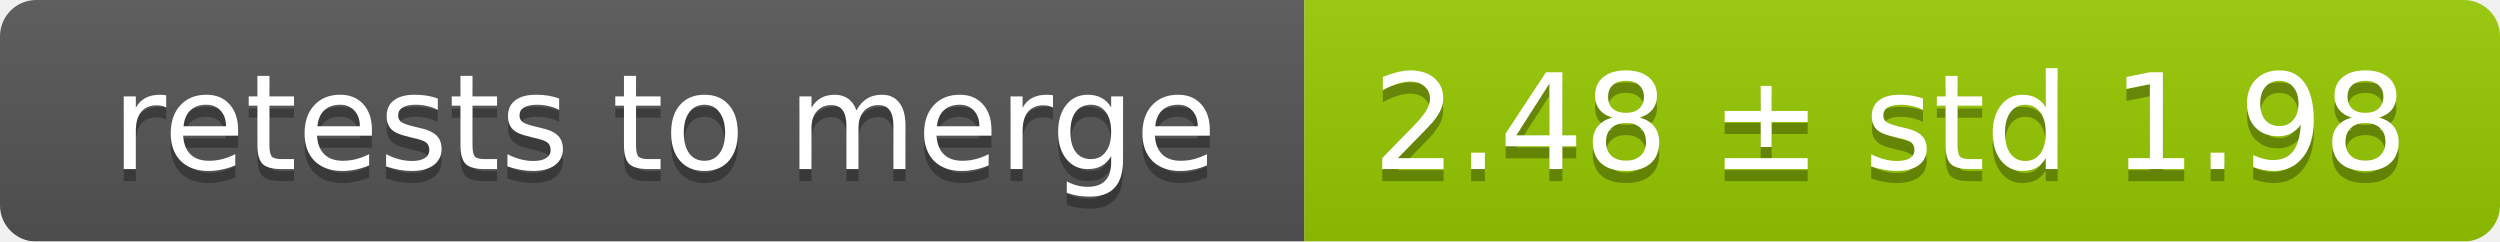
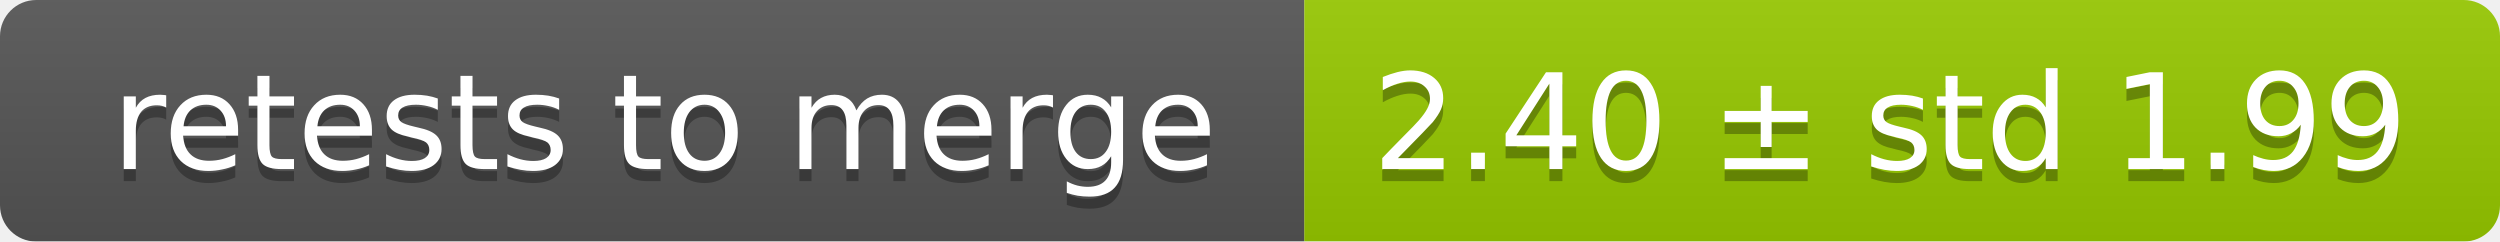
<svg xmlns="http://www.w3.org/2000/svg" width="207" height="20">
  <linearGradient id="smooth" x2="0" y2="100%">
    <stop offset="0" stop-color="#bbb" stop-opacity=".1" />
    <stop offset="1" stop-opacity=".1" />
  </linearGradient>
  <mask id="round">
    <rect width="207" height="20" rx="3" fill="#fff" />
  </mask>
  <g mask="url(#round)">
    <rect width="108" height="20" fill="#555" />
    <rect x="108" width="99" height="20" fill="#97ca00" />
    <rect width="207" height="20" fill="url(#smooth)" />
  </g>
  <g fill="#fff" text-anchor="middle" font-family="DejaVu Sans,Verdana,Geneva,sans-serif" font-size="11">
    <text x="55" y="15" fill="#010101" fill-opacity=".3">retests to merge</text>
    <text x="55" y="14">retests to merge</text>
-     <text x="156.5" y="15" fill="#010101" fill-opacity=".3">2.48 ± std 1.98</text>
-     <text x="156.5" y="14">2.48 ± std 1.98</text>
+     <text x="156.5" y="15" fill="#010101" fill-opacity=".3">2.40 ± std 1.99</text>
+     <text x="156.5" y="14">2.40 ± std 1.99</text>
  </g>
</svg>
